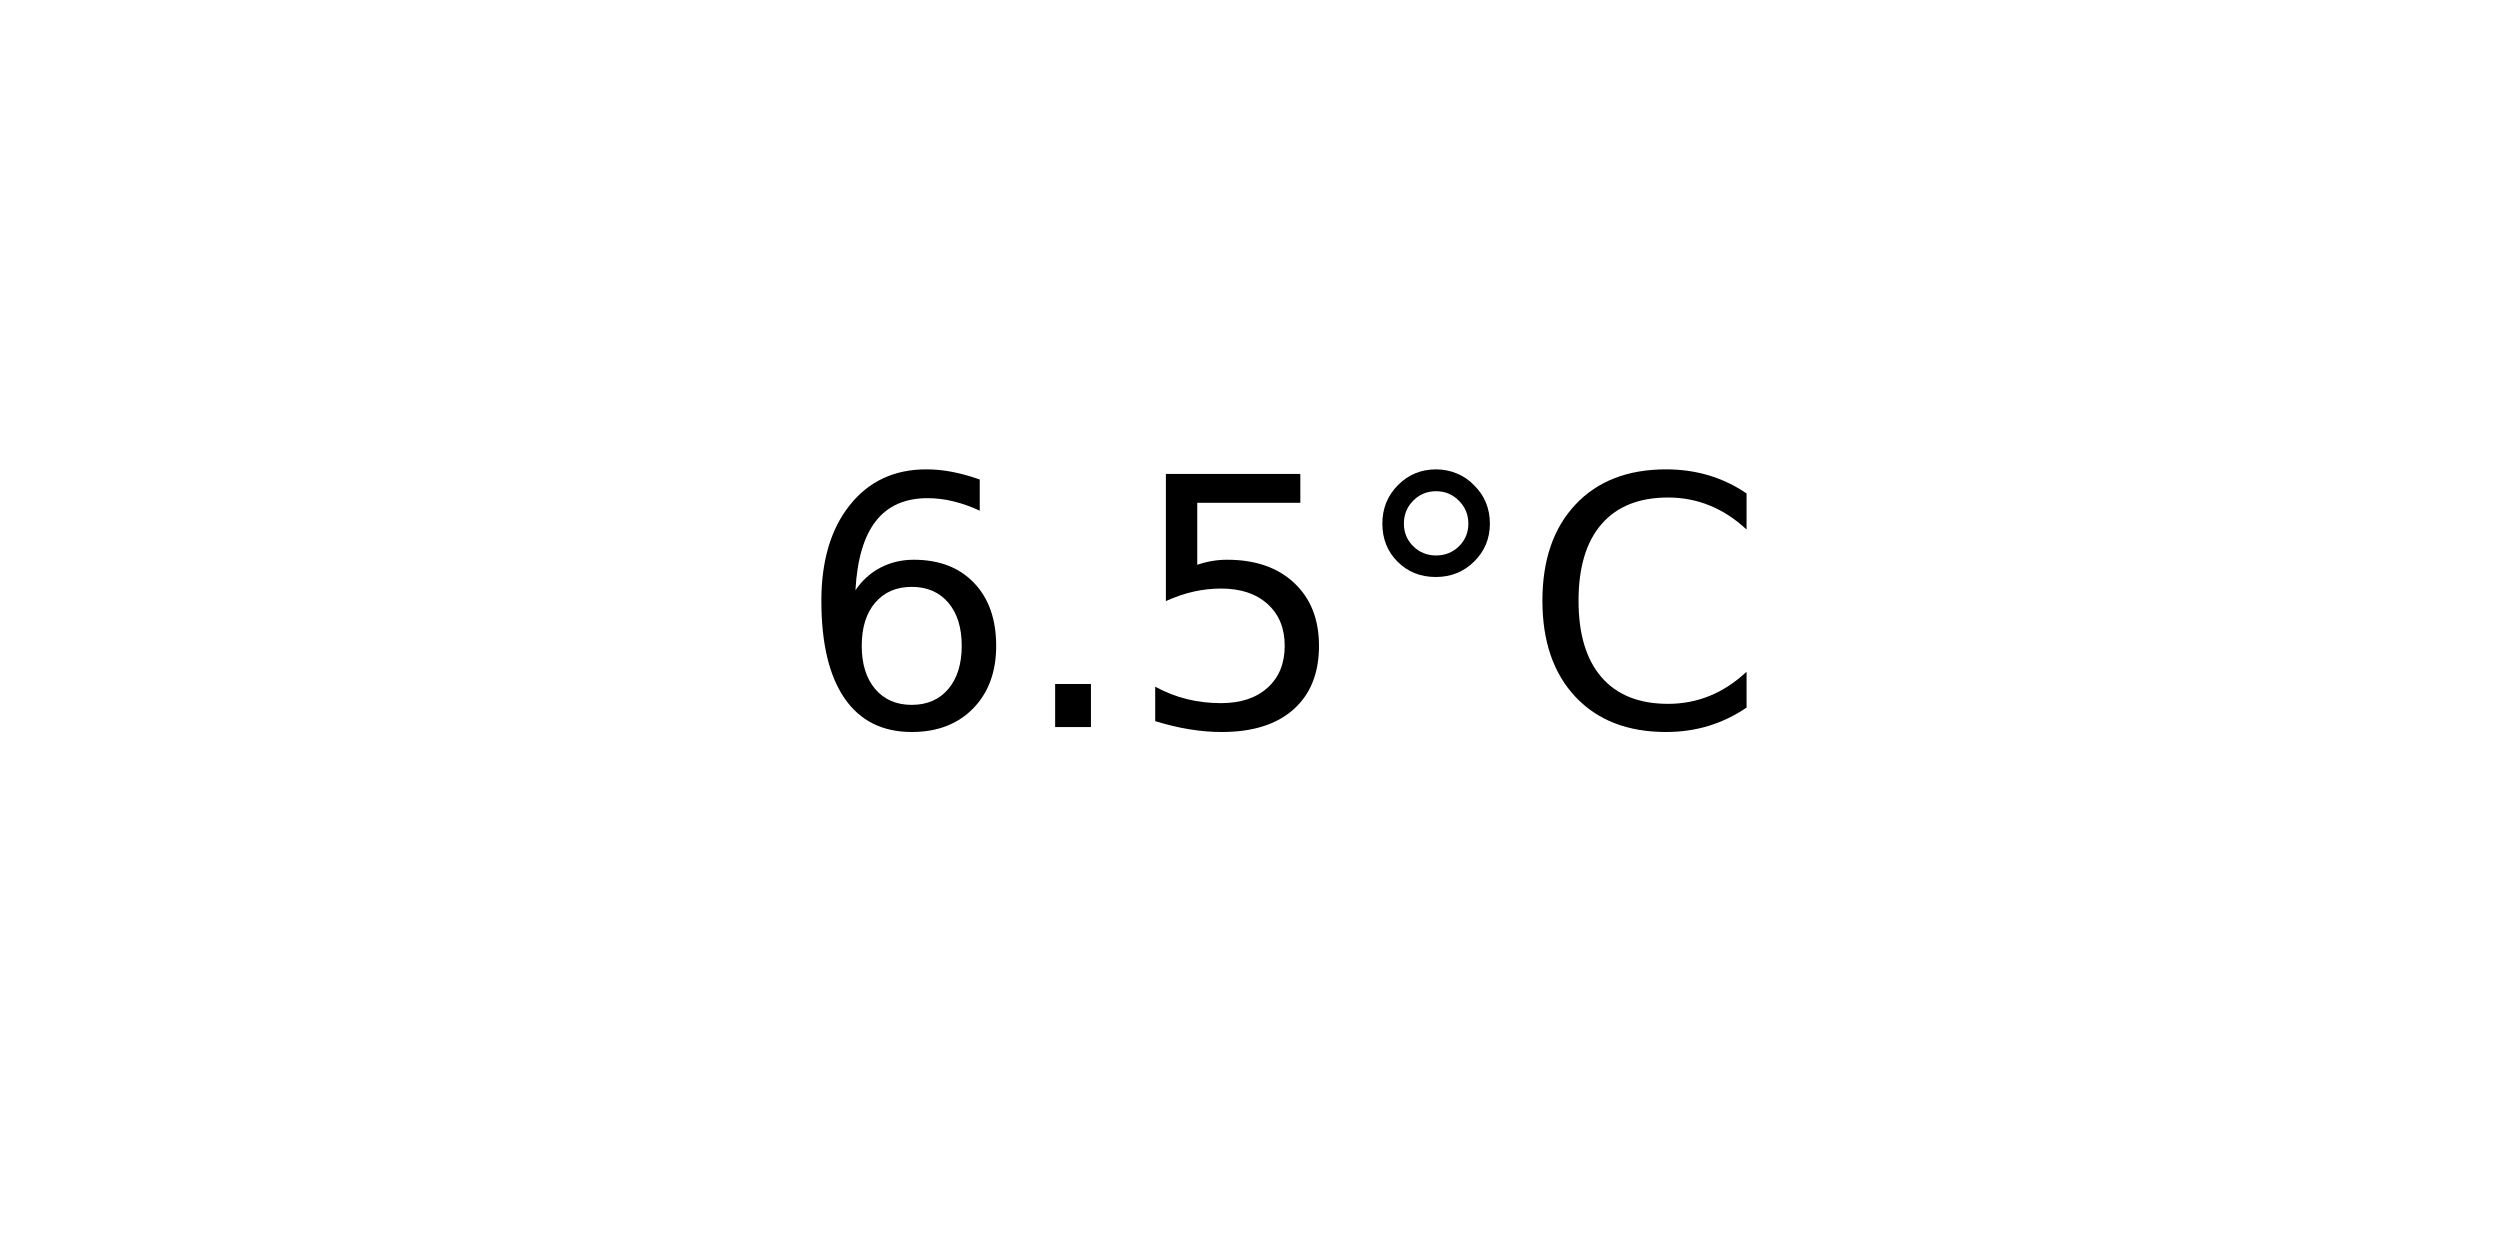
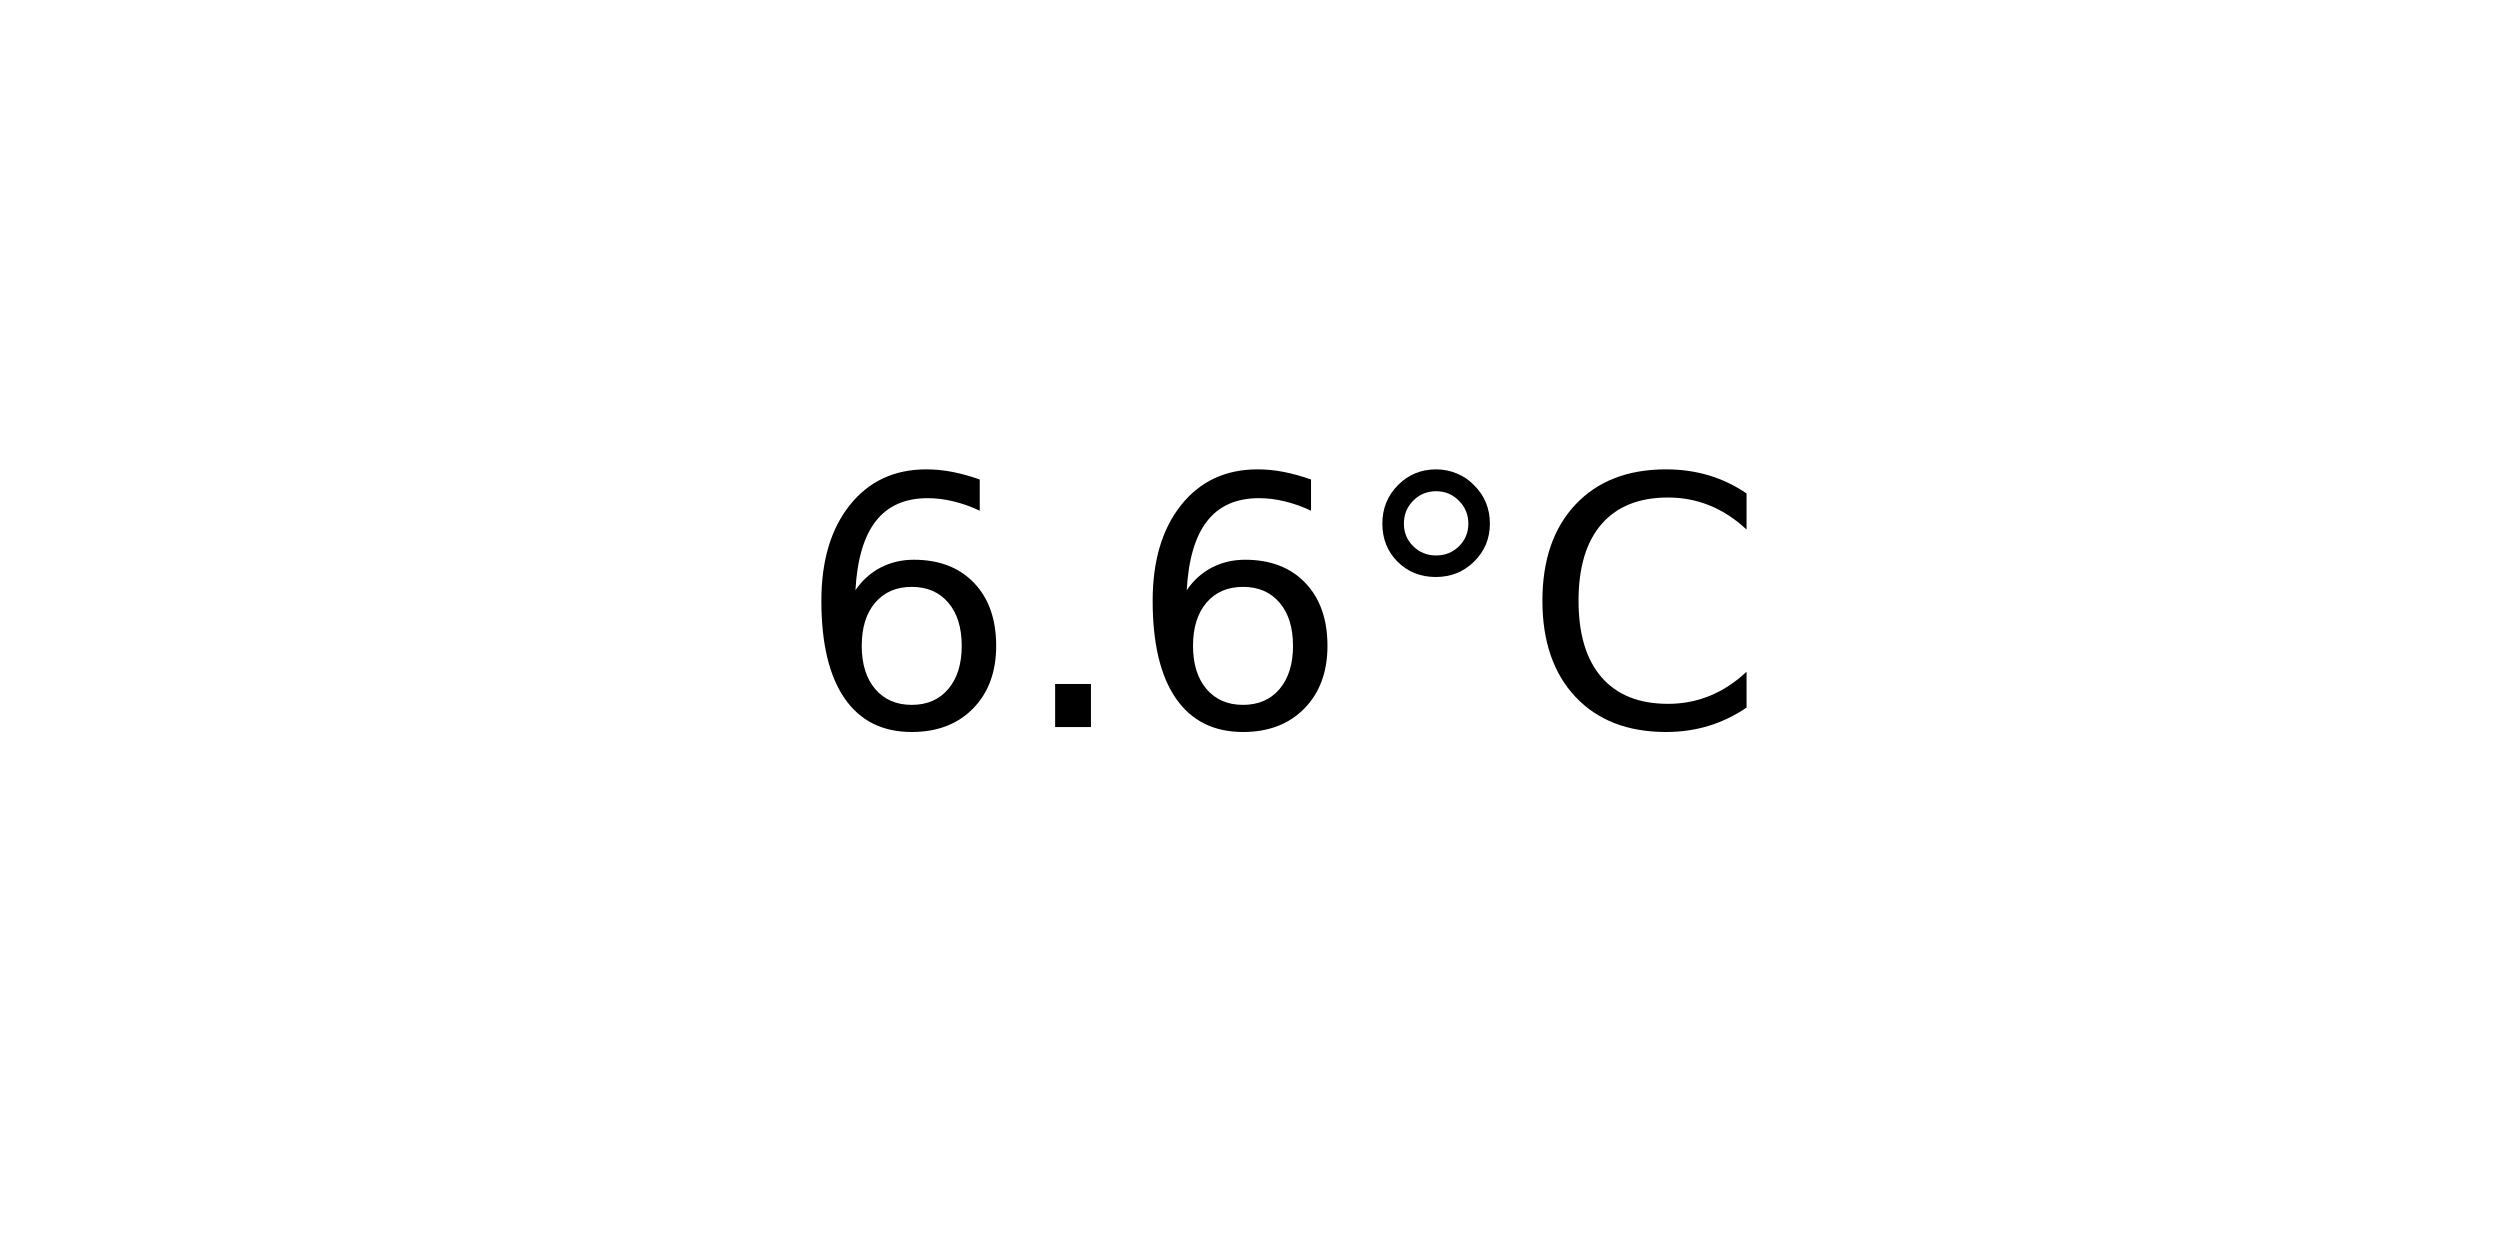
<svg xmlns="http://www.w3.org/2000/svg" xmlns:xlink="http://www.w3.org/1999/xlink" width="72pt" height="36pt" viewBox="0 0 72 36" version="1.1">
  <defs>
    <style type="text/css">*{stroke-linejoin: round; stroke-linecap: butt}</style>
  </defs>
  <g id="figure_1">
    <g id="axes_1">
      <g id="text_1">
        <g transform="translate(22.95703 20.93937) scale(0.1 -0.1)">
          <defs>
            <path id="DejaVuSans-36" d="M 2113 2584  Q 1688 2584 1439 2293  Q 1191 2003 1191 1497  Q 1191 994 1439 701  Q 1688 409 2113 409  Q 2538 409 2786 701  Q 3034 994 3034 1497  Q 3034 2003 2786 2293  Q 2538 2584 2113 2584  z M 3366 4563  L 3366 3988  Q 3128 4100 2886 4159  Q 2644 4219 2406 4219  Q 1781 4219 1451 3797  Q 1122 3375 1075 2522  Q 1259 2794 1537 2939  Q 1816 3084 2150 3084  Q 2853 3084 3261 2657  Q 3669 2231 3669 1497  Q 3669 778 3244 343  Q 2819 -91 2113 -91  Q 1303 -91 875 529  Q 447 1150 447 2328  Q 447 3434 972 4092  Q 1497 4750 2381 4750  Q 2619 4750 2861 4703  Q 3103 4656 3366 4563  z " transform="scale(0.015625)" />
            <path id="DejaVuSans-2e" d="M 684 794  L 1344 794  L 1344 0  L 684 0  L 684 794  z " transform="scale(0.015625)" />
-             <path id="DejaVuSans-35" d="M 691 4666  L 3169 4666  L 3169 4134  L 1269 4134  L 1269 2991  Q 1406 3038 1543 3061  Q 1681 3084 1819 3084  Q 2600 3084 3056 2656  Q 3513 2228 3513 1497  Q 3513 744 3044 326  Q 2575 -91 1722 -91  Q 1428 -91 1123 -41  Q 819 9 494 109  L 494 744  Q 775 591 1075 516  Q 1375 441 1709 441  Q 2250 441 2565 725  Q 2881 1009 2881 1497  Q 2881 1984 2565 2268  Q 2250 2553 1709 2553  Q 1456 2553 1204 2497  Q 953 2441 691 2322  L 691 4666  z " transform="scale(0.015625)" />
            <path id="DejaVuSans-b0" d="M 1600 4347  Q 1350 4347 1178 4173  Q 1006 4000 1006 3750  Q 1006 3503 1178 3333  Q 1350 3163 1600 3163  Q 1850 3163 2022 3333  Q 2194 3503 2194 3750  Q 2194 3997 2020 4172  Q 1847 4347 1600 4347  z M 1600 4750  Q 1800 4750 1984 4673  Q 2169 4597 2303 4453  Q 2447 4313 2519 4134  Q 2591 3956 2591 3750  Q 2591 3338 2302 3052  Q 2013 2766 1594 2766  Q 1172 2766 890 3047  Q 609 3328 609 3750  Q 609 4169 896 4459  Q 1184 4750 1600 4750  z " transform="scale(0.015625)" />
            <path id="DejaVuSans-43" d="M 4122 4306  L 4122 3641  Q 3803 3938 3442 4084  Q 3081 4231 2675 4231  Q 1875 4231 1450 3742  Q 1025 3253 1025 2328  Q 1025 1406 1450 917  Q 1875 428 2675 428  Q 3081 428 3442 575  Q 3803 722 4122 1019  L 4122 359  Q 3791 134 3420 21  Q 3050 -91 2638 -91  Q 1578 -91 968 557  Q 359 1206 359 2328  Q 359 3453 968 4101  Q 1578 4750 2638 4750  Q 3056 4750 3426 4639  Q 3797 4528 4122 4306  z " transform="scale(0.015625)" />
          </defs>
          <use xlink:href="#DejaVuSans-36" />
          <use xlink:href="#DejaVuSans-2e" x="63.623" />
-           <use xlink:href="#DejaVuSans-35" x="95.41" />
+           <use xlink:href="#DejaVuSans-36" x="95.41" />
          <use xlink:href="#DejaVuSans-b0" x="159.033" />
          <use xlink:href="#DejaVuSans-43" x="209.033" />
        </g>
      </g>
    </g>
  </g>
</svg>
